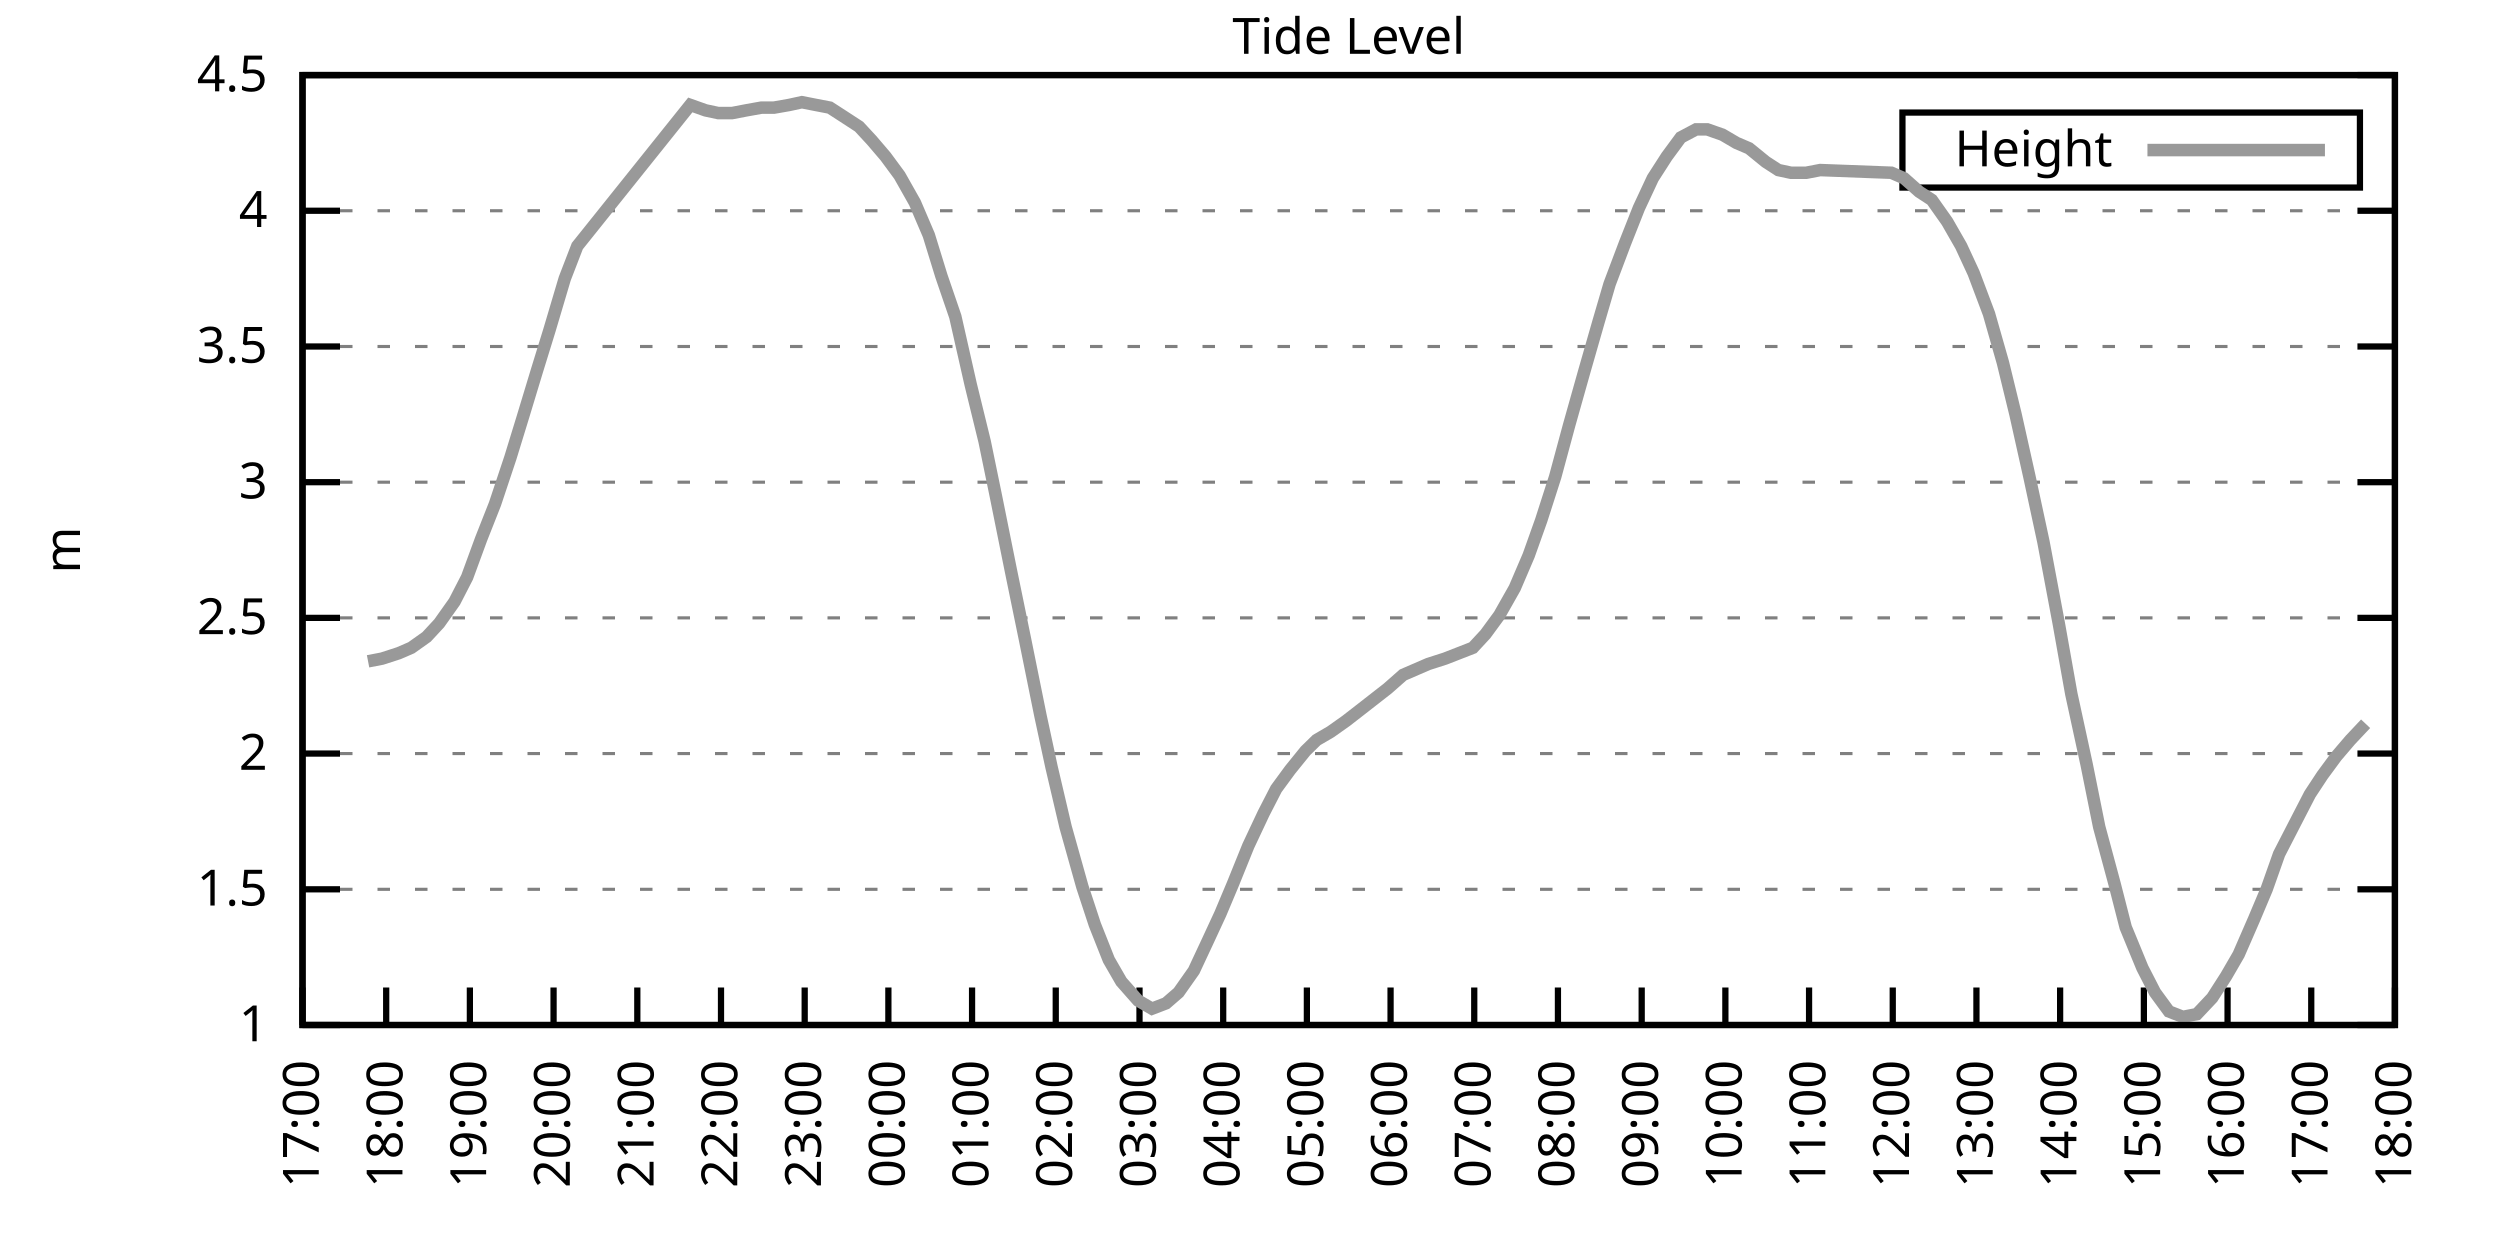
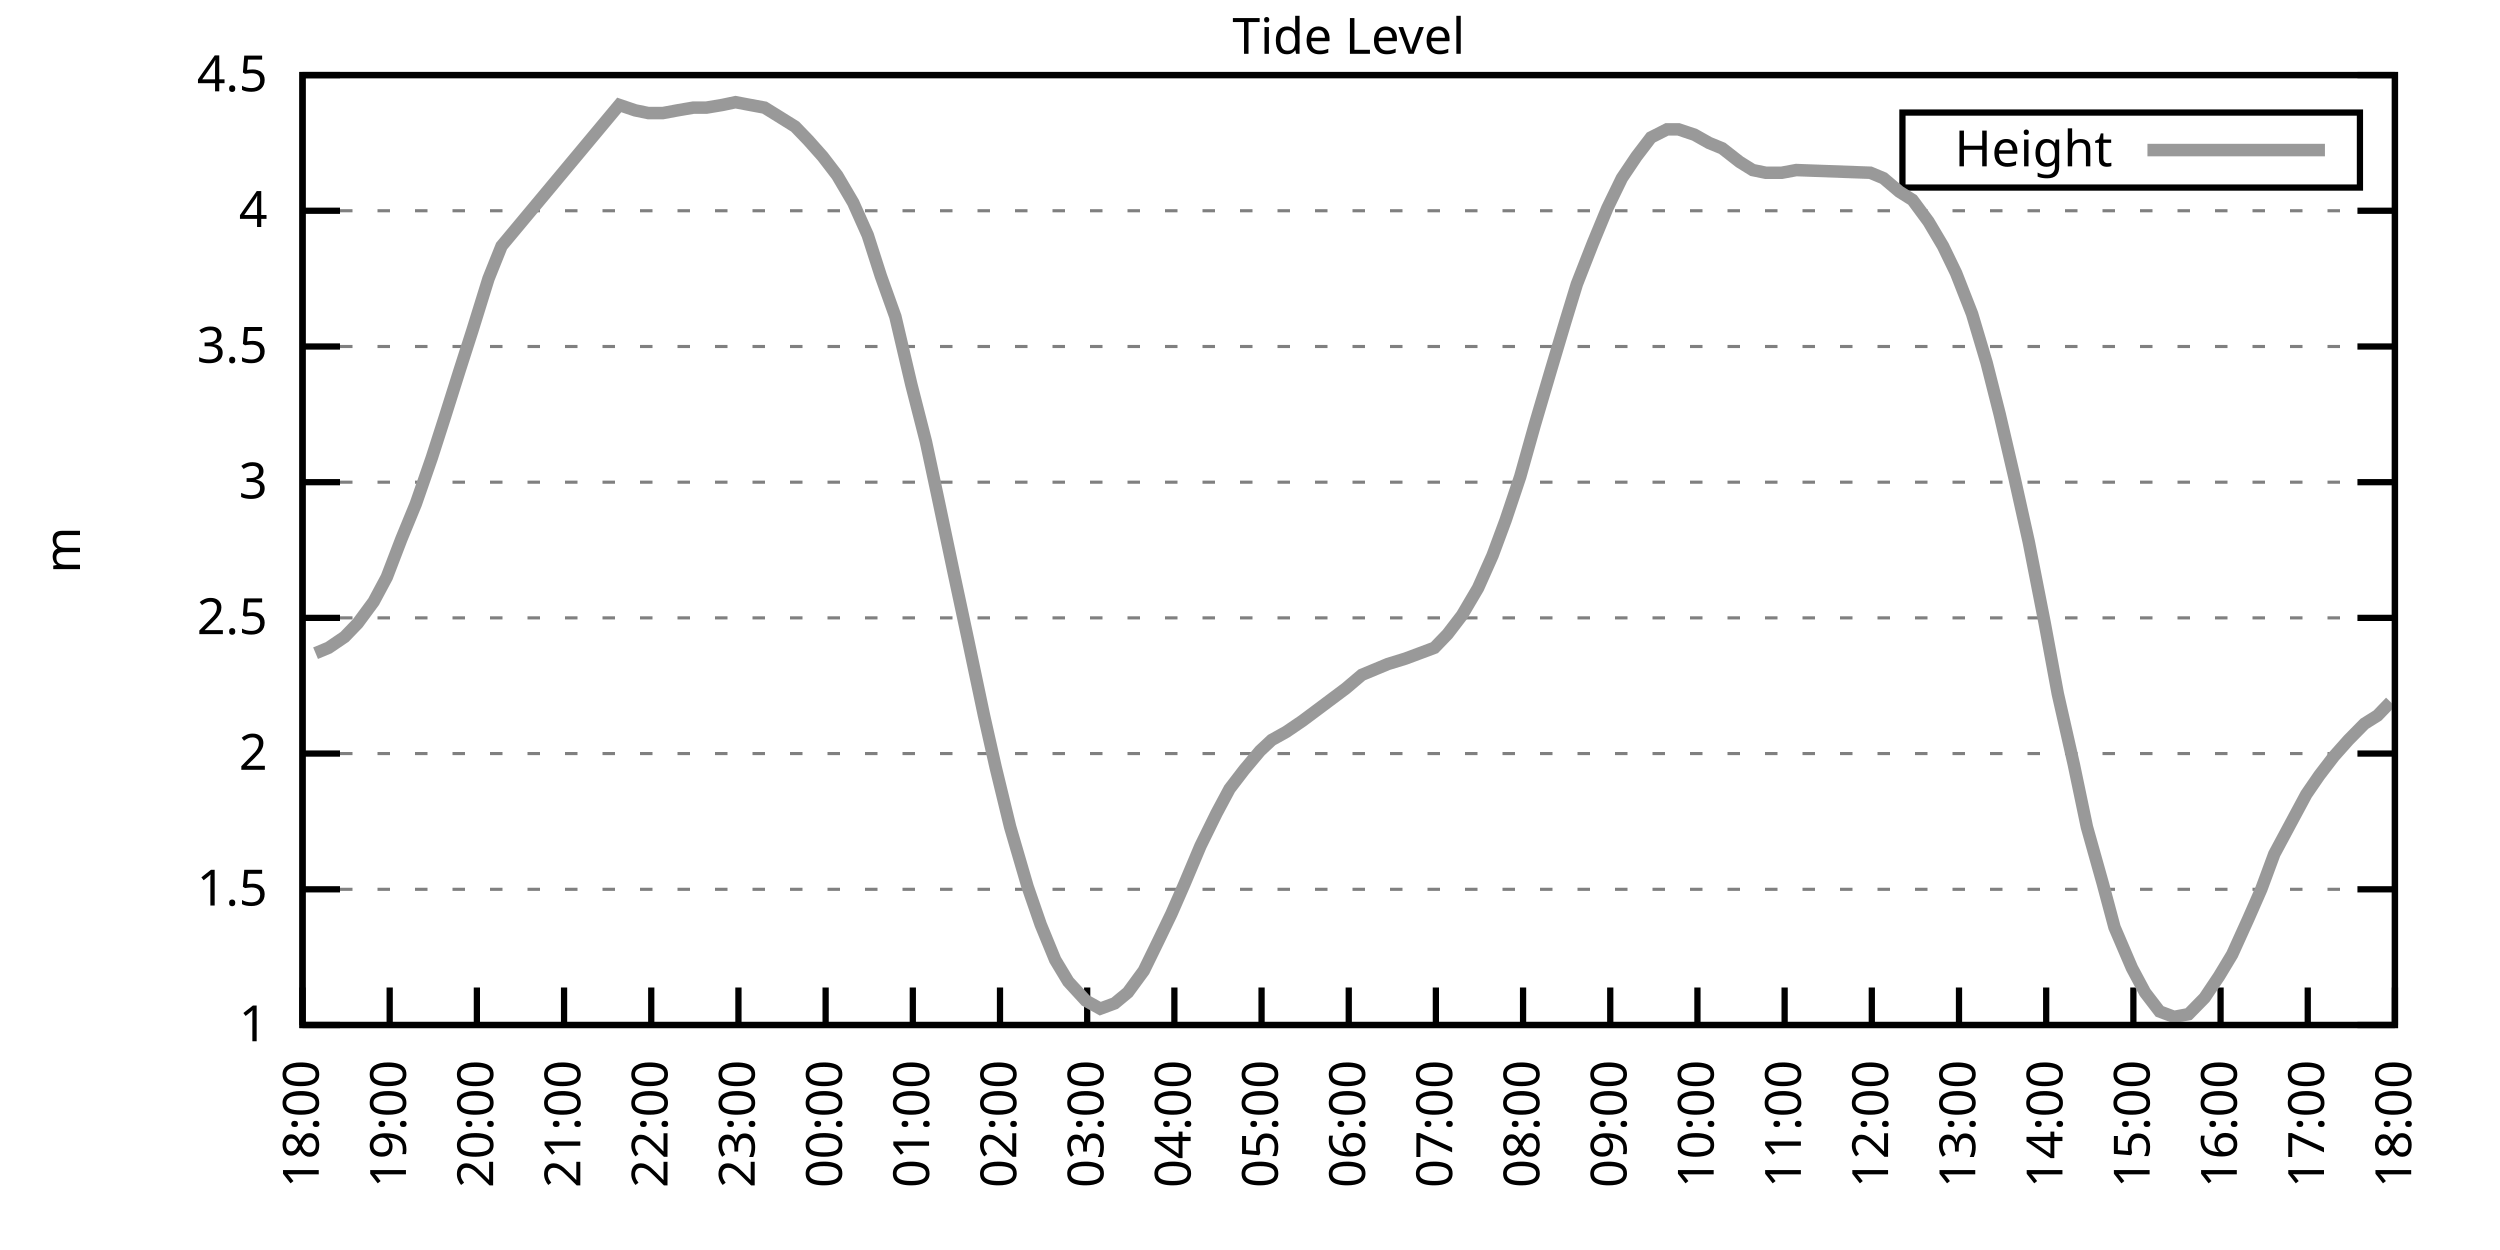
<svg xmlns="http://www.w3.org/2000/svg" xmlns:xlink="http://www.w3.org/1999/xlink" width="400" height="200" viewBox="0 0 400 200">
  <g id="gnuplot_canvas">
    <rect x="0" y="0" width="400" height="200" fill="none" />
    <defs>
      <circle id="gpDot" r="0.5" stroke-width="0.5" stroke="currentColor" />
      <path id="gpPt0" stroke-width="0.333" stroke="currentColor" d="M-1,0 h2 M0,-1 v2" />
      <path id="gpPt1" stroke-width="0.333" stroke="currentColor" d="M-1,-1 L1,1 M1,-1 L-1,1" />
      <path id="gpPt2" stroke-width="0.333" stroke="currentColor" d="M-1,0 L1,0 M0,-1 L0,1 M-1,-1 L1,1 M-1,1 L1,-1" />
      <rect id="gpPt3" stroke-width="0.333" stroke="currentColor" x="-1" y="-1" width="2" height="2" />
      <rect id="gpPt4" stroke-width="0.333" stroke="currentColor" fill="currentColor" x="-1" y="-1" width="2" height="2" />
      <circle id="gpPt5" stroke-width="0.333" stroke="currentColor" cx="0" cy="0" r="1" />
      <use xlink:href="#gpPt5" id="gpPt6" fill="currentColor" stroke="none" />
      <path id="gpPt7" stroke-width="0.333" stroke="currentColor" d="M0,-1.33 L-1.33,0.67 L1.33,0.67 z" />
      <use xlink:href="#gpPt7" id="gpPt8" fill="currentColor" stroke="none" />
      <use xlink:href="#gpPt7" id="gpPt9" stroke="currentColor" transform="rotate(180)" />
      <use xlink:href="#gpPt9" id="gpPt10" fill="currentColor" stroke="none" />
      <use xlink:href="#gpPt3" id="gpPt11" stroke="currentColor" transform="rotate(45)" />
      <use xlink:href="#gpPt11" id="gpPt12" fill="currentColor" stroke="none" />
      <path id="gpPt13" stroke-width="0.333" stroke="currentColor" d="M0,1.330 L1.265,0.411 L0.782,-1.067 L-0.782,-1.076 L-1.265,0.411 z" />
      <use xlink:href="#gpPt13" id="gpPt14" fill="currentColor" stroke="none" />
      <filter id="textbox" filterUnits="objectBoundingBox" x="0" y="0" height="1" width="1">
        <feFlood flood-color="white" flood-opacity="1" result="bgnd" />
        <feComposite in="SourceGraphic" in2="bgnd" operator="atop" />
      </filter>
      <filter id="greybox" filterUnits="objectBoundingBox" x="0" y="0" height="1" width="1">
        <feFlood flood-color="lightgrey" flood-opacity="1" result="grey" />
        <feComposite in="SourceGraphic" in2="grey" operator="atop" />
      </filter>
    </defs>
    <g fill="none" color="white" stroke="currentColor" stroke-width="1.00" stroke-linecap="butt" stroke-linejoin="miter">
</g>
    <g fill="none" color="black" stroke="currentColor" stroke-width="1.00" stroke-linecap="butt" stroke-linejoin="miter">
      <g stroke="none" shape-rendering="crispEdges">
        <polygon fill="rgb(255, 255, 255)" points="48.40,164.00 383.18,164.00 383.18,12.02 48.40,12.02 " />
      </g>
    </g>
    <g fill="none" color="black" stroke="currentColor" stroke-width="1.00" stroke-linecap="butt" stroke-linejoin="miter">
</g>
    <g fill="none" color="black" stroke="black" stroke-width="0.50" stroke-linecap="butt" stroke-linejoin="miter">
</g>
    <g fill="none" color="gray" stroke="currentColor" stroke-width="0.50" stroke-linecap="butt" stroke-linejoin="miter">
      <path stroke="gray" stroke-dasharray="2,4" class="gridline" d="M48.40,164.00 L383.19,164.00  " />
    </g>
    <g fill="none" color="gray" stroke="gray" stroke-width="1.00" stroke-linecap="butt" stroke-linejoin="miter">
</g>
    <g fill="none" color="black" stroke="currentColor" stroke-width="1.00" stroke-linecap="butt" stroke-linejoin="miter">
      <path stroke="black" d="M48.40,164.00 L54.40,164.00 M383.19,164.00 L377.19,164.00  " />
      <g transform="translate(42.80,166.60)" stroke="none" fill="black" font-family="Sans" font-size="8.00" text-anchor="end">
        <text>
          <tspan font-family="Sans"> 1</tspan>
        </text>
      </g>
    </g>
    <g fill="none" color="black" stroke="currentColor" stroke-width="1.00" stroke-linecap="butt" stroke-linejoin="miter">
</g>
    <g fill="none" color="black" stroke="black" stroke-width="0.50" stroke-linecap="butt" stroke-linejoin="miter">
</g>
    <g fill="none" color="gray" stroke="currentColor" stroke-width="0.50" stroke-linecap="butt" stroke-linejoin="miter">
      <path stroke="gray" stroke-dasharray="2,4" class="gridline" d="M48.40,142.29 L383.19,142.29  " />
    </g>
    <g fill="none" color="gray" stroke="gray" stroke-width="1.00" stroke-linecap="butt" stroke-linejoin="miter">
</g>
    <g fill="none" color="black" stroke="currentColor" stroke-width="1.00" stroke-linecap="butt" stroke-linejoin="miter">
      <path stroke="black" d="M48.40,142.29 L54.40,142.29 M383.19,142.29 L377.19,142.29  " />
      <g transform="translate(42.80,144.89)" stroke="none" fill="black" font-family="Sans" font-size="8.00" text-anchor="end">
        <text>
          <tspan font-family="Sans"> 1.5</tspan>
        </text>
      </g>
    </g>
    <g fill="none" color="black" stroke="currentColor" stroke-width="1.00" stroke-linecap="butt" stroke-linejoin="miter">
</g>
    <g fill="none" color="black" stroke="black" stroke-width="0.50" stroke-linecap="butt" stroke-linejoin="miter">
</g>
    <g fill="none" color="gray" stroke="currentColor" stroke-width="0.50" stroke-linecap="butt" stroke-linejoin="miter">
      <path stroke="gray" stroke-dasharray="2,4" class="gridline" d="M48.40,120.57 L383.19,120.57  " />
    </g>
    <g fill="none" color="gray" stroke="gray" stroke-width="1.00" stroke-linecap="butt" stroke-linejoin="miter">
</g>
    <g fill="none" color="black" stroke="currentColor" stroke-width="1.00" stroke-linecap="butt" stroke-linejoin="miter">
      <path stroke="black" d="M48.40,120.57 L54.40,120.57 M383.19,120.57 L377.19,120.57  " />
      <g transform="translate(42.80,123.17)" stroke="none" fill="black" font-family="Sans" font-size="8.00" text-anchor="end">
        <text>
          <tspan font-family="Sans"> 2</tspan>
        </text>
      </g>
    </g>
    <g fill="none" color="black" stroke="currentColor" stroke-width="1.00" stroke-linecap="butt" stroke-linejoin="miter">
</g>
    <g fill="none" color="black" stroke="black" stroke-width="0.50" stroke-linecap="butt" stroke-linejoin="miter">
</g>
    <g fill="none" color="gray" stroke="currentColor" stroke-width="0.50" stroke-linecap="butt" stroke-linejoin="miter">
      <path stroke="gray" stroke-dasharray="2,4" class="gridline" d="M48.40,98.86 L383.19,98.86  " />
    </g>
    <g fill="none" color="gray" stroke="gray" stroke-width="1.00" stroke-linecap="butt" stroke-linejoin="miter">
</g>
    <g fill="none" color="black" stroke="currentColor" stroke-width="1.00" stroke-linecap="butt" stroke-linejoin="miter">
      <path stroke="black" d="M48.40,98.86 L54.40,98.86 M383.19,98.86 L377.19,98.86  " />
      <g transform="translate(42.80,101.46)" stroke="none" fill="black" font-family="Sans" font-size="8.00" text-anchor="end">
        <text>
          <tspan font-family="Sans"> 2.5</tspan>
        </text>
      </g>
    </g>
    <g fill="none" color="black" stroke="currentColor" stroke-width="1.00" stroke-linecap="butt" stroke-linejoin="miter">
</g>
    <g fill="none" color="black" stroke="black" stroke-width="0.50" stroke-linecap="butt" stroke-linejoin="miter">
</g>
    <g fill="none" color="gray" stroke="currentColor" stroke-width="0.50" stroke-linecap="butt" stroke-linejoin="miter">
      <path stroke="gray" stroke-dasharray="2,4" class="gridline" d="M48.40,77.15 L383.19,77.15  " />
    </g>
    <g fill="none" color="gray" stroke="gray" stroke-width="1.00" stroke-linecap="butt" stroke-linejoin="miter">
</g>
    <g fill="none" color="black" stroke="currentColor" stroke-width="1.00" stroke-linecap="butt" stroke-linejoin="miter">
      <path stroke="black" d="M48.40,77.15 L54.40,77.15 M383.19,77.15 L377.19,77.15  " />
      <g transform="translate(42.80,79.75)" stroke="none" fill="black" font-family="Sans" font-size="8.00" text-anchor="end">
        <text>
          <tspan font-family="Sans"> 3</tspan>
        </text>
      </g>
    </g>
    <g fill="none" color="black" stroke="currentColor" stroke-width="1.00" stroke-linecap="butt" stroke-linejoin="miter">
</g>
    <g fill="none" color="black" stroke="black" stroke-width="0.50" stroke-linecap="butt" stroke-linejoin="miter">
</g>
    <g fill="none" color="gray" stroke="currentColor" stroke-width="0.50" stroke-linecap="butt" stroke-linejoin="miter">
      <path stroke="gray" stroke-dasharray="2,4" class="gridline" d="M48.40,55.44 L383.19,55.44  " />
    </g>
    <g fill="none" color="gray" stroke="gray" stroke-width="1.00" stroke-linecap="butt" stroke-linejoin="miter">
</g>
    <g fill="none" color="black" stroke="currentColor" stroke-width="1.00" stroke-linecap="butt" stroke-linejoin="miter">
      <path stroke="black" d="M48.40,55.44 L54.40,55.44 M383.19,55.44 L377.19,55.44  " />
      <g transform="translate(42.80,58.04)" stroke="none" fill="black" font-family="Sans" font-size="8.00" text-anchor="end">
        <text>
          <tspan font-family="Sans"> 3.5</tspan>
        </text>
      </g>
    </g>
    <g fill="none" color="black" stroke="currentColor" stroke-width="1.00" stroke-linecap="butt" stroke-linejoin="miter">
</g>
    <g fill="none" color="black" stroke="black" stroke-width="0.50" stroke-linecap="butt" stroke-linejoin="miter">
</g>
    <g fill="none" color="gray" stroke="currentColor" stroke-width="0.50" stroke-linecap="butt" stroke-linejoin="miter">
      <path stroke="gray" stroke-dasharray="2,4" class="gridline" d="M48.40,33.72 L383.19,33.72  " />
    </g>
    <g fill="none" color="gray" stroke="gray" stroke-width="1.00" stroke-linecap="butt" stroke-linejoin="miter">
</g>
    <g fill="none" color="black" stroke="currentColor" stroke-width="1.00" stroke-linecap="butt" stroke-linejoin="miter">
      <path stroke="black" d="M48.40,33.72 L54.40,33.72 M383.19,33.72 L377.19,33.72  " />
      <g transform="translate(42.80,36.32)" stroke="none" fill="black" font-family="Sans" font-size="8.00" text-anchor="end">
        <text>
          <tspan font-family="Sans"> 4</tspan>
        </text>
      </g>
    </g>
    <g fill="none" color="black" stroke="currentColor" stroke-width="1.00" stroke-linecap="butt" stroke-linejoin="miter">
</g>
    <g fill="none" color="black" stroke="black" stroke-width="0.50" stroke-linecap="butt" stroke-linejoin="miter">
</g>
    <g fill="none" color="gray" stroke="currentColor" stroke-width="0.50" stroke-linecap="butt" stroke-linejoin="miter">
      <path stroke="gray" stroke-dasharray="2,4" class="gridline" d="M48.40,12.01 L383.19,12.01  " />
    </g>
    <g fill="none" color="gray" stroke="gray" stroke-width="1.00" stroke-linecap="butt" stroke-linejoin="miter">
</g>
    <g fill="none" color="black" stroke="currentColor" stroke-width="1.00" stroke-linecap="butt" stroke-linejoin="miter">
      <path stroke="black" d="M48.40,12.01 L54.40,12.01 M383.19,12.01 L377.19,12.01  " />
      <g transform="translate(42.80,14.61)" stroke="none" fill="black" font-family="Sans" font-size="8.00" text-anchor="end">
        <text>
          <tspan font-family="Sans"> 4.5</tspan>
        </text>
      </g>
    </g>
    <g fill="none" color="black" stroke="currentColor" stroke-width="1.00" stroke-linecap="butt" stroke-linejoin="miter">
      <path stroke="black" d="M48.40,164.00 L48.40,158.00  " />
      <g transform="translate(51.00,169.60) rotate(270.00)" stroke="none" fill="black" font-family="Sans" font-size="8.00" text-anchor="end">
        <text>
-           <tspan font-family="Sans">17:00</tspan>
-         </text>
-       </g>
-     </g>
-     <g fill="none" color="black" stroke="currentColor" stroke-width="1.00" stroke-linecap="butt" stroke-linejoin="miter">
-       <path stroke="black" d="M61.79,164.00 L61.79,158.00  " />
-       <g transform="translate(64.39,169.60) rotate(270.00)" stroke="none" fill="black" font-family="Sans" font-size="8.00" text-anchor="end">
-         <text>
          <tspan font-family="Sans">18:00</tspan>
        </text>
      </g>
    </g>
    <g fill="none" color="black" stroke="currentColor" stroke-width="1.00" stroke-linecap="butt" stroke-linejoin="miter">
-       <path stroke="black" d="M75.18,164.00 L75.18,158.00  " />
-       <g transform="translate(77.78,169.60) rotate(270.00)" stroke="none" fill="black" font-family="Sans" font-size="8.00" text-anchor="end">
+       <path stroke="black" d="M62.35,164.00 L62.35,158.00  " />
+       <g transform="translate(64.95,169.60) rotate(270.00)" stroke="none" fill="black" font-family="Sans" font-size="8.00" text-anchor="end">
        <text>
          <tspan font-family="Sans">19:00</tspan>
        </text>
      </g>
    </g>
    <g fill="none" color="black" stroke="currentColor" stroke-width="1.00" stroke-linecap="butt" stroke-linejoin="miter">
-       <path stroke="black" d="M88.57,164.00 L88.57,158.00  " />
-       <g transform="translate(91.17,169.60) rotate(270.00)" stroke="none" fill="black" font-family="Sans" font-size="8.00" text-anchor="end">
+       <path stroke="black" d="M76.30,164.00 L76.30,158.00  " />
+       <g transform="translate(78.90,169.60) rotate(270.00)" stroke="none" fill="black" font-family="Sans" font-size="8.00" text-anchor="end">
        <text>
          <tspan font-family="Sans">20:00</tspan>
        </text>
      </g>
    </g>
    <g fill="none" color="black" stroke="currentColor" stroke-width="1.00" stroke-linecap="butt" stroke-linejoin="miter">
-       <path stroke="black" d="M101.97,164.00 L101.97,158.00  " />
-       <g transform="translate(104.57,169.60) rotate(270.00)" stroke="none" fill="black" font-family="Sans" font-size="8.00" text-anchor="end">
+       <path stroke="black" d="M90.25,164.00 L90.25,158.00  " />
+       <g transform="translate(92.85,169.60) rotate(270.00)" stroke="none" fill="black" font-family="Sans" font-size="8.00" text-anchor="end">
        <text>
          <tspan font-family="Sans">21:00</tspan>
        </text>
      </g>
    </g>
    <g fill="none" color="black" stroke="currentColor" stroke-width="1.00" stroke-linecap="butt" stroke-linejoin="miter">
-       <path stroke="black" d="M115.36,164.00 L115.36,158.00  " />
-       <g transform="translate(117.96,169.60) rotate(270.00)" stroke="none" fill="black" font-family="Sans" font-size="8.00" text-anchor="end">
+       <path stroke="black" d="M104.20,164.00 L104.20,158.00  " />
+       <g transform="translate(106.80,169.60) rotate(270.00)" stroke="none" fill="black" font-family="Sans" font-size="8.00" text-anchor="end">
        <text>
          <tspan font-family="Sans">22:00</tspan>
        </text>
      </g>
    </g>
    <g fill="none" color="black" stroke="currentColor" stroke-width="1.00" stroke-linecap="butt" stroke-linejoin="miter">
-       <path stroke="black" d="M128.75,164.00 L128.75,158.00  " />
-       <g transform="translate(131.35,169.60) rotate(270.00)" stroke="none" fill="black" font-family="Sans" font-size="8.00" text-anchor="end">
+       <path stroke="black" d="M118.15,164.00 L118.15,158.00  " />
+       <g transform="translate(120.75,169.60) rotate(270.00)" stroke="none" fill="black" font-family="Sans" font-size="8.00" text-anchor="end">
        <text>
          <tspan font-family="Sans">23:00</tspan>
        </text>
      </g>
    </g>
    <g fill="none" color="black" stroke="currentColor" stroke-width="1.00" stroke-linecap="butt" stroke-linejoin="miter">
-       <path stroke="black" d="M142.14,164.00 L142.14,158.00  " />
-       <g transform="translate(144.74,169.60) rotate(270.00)" stroke="none" fill="black" font-family="Sans" font-size="8.00" text-anchor="end">
+       <path stroke="black" d="M132.10,164.00 L132.10,158.00  " />
+       <g transform="translate(134.70,169.60) rotate(270.00)" stroke="none" fill="black" font-family="Sans" font-size="8.00" text-anchor="end">
        <text>
          <tspan font-family="Sans">00:00</tspan>
        </text>
      </g>
    </g>
    <g fill="none" color="black" stroke="currentColor" stroke-width="1.00" stroke-linecap="butt" stroke-linejoin="miter">
-       <path stroke="black" d="M155.53,164.00 L155.53,158.00  " />
-       <g transform="translate(158.13,169.60) rotate(270.00)" stroke="none" fill="black" font-family="Sans" font-size="8.00" text-anchor="end">
+       <path stroke="black" d="M146.05,164.00 L146.05,158.00  " />
+       <g transform="translate(148.65,169.60) rotate(270.00)" stroke="none" fill="black" font-family="Sans" font-size="8.00" text-anchor="end">
        <text>
          <tspan font-family="Sans">01:00</tspan>
        </text>
      </g>
    </g>
    <g fill="none" color="black" stroke="currentColor" stroke-width="1.00" stroke-linecap="butt" stroke-linejoin="miter">
-       <path stroke="black" d="M168.92,164.00 L168.92,158.00  " />
-       <g transform="translate(171.52,169.60) rotate(270.00)" stroke="none" fill="black" font-family="Sans" font-size="8.00" text-anchor="end">
+       <path stroke="black" d="M160.00,164.00 L160.00,158.00  " />
+       <g transform="translate(162.60,169.60) rotate(270.00)" stroke="none" fill="black" font-family="Sans" font-size="8.00" text-anchor="end">
        <text>
          <tspan font-family="Sans">02:00</tspan>
        </text>
      </g>
    </g>
    <g fill="none" color="black" stroke="currentColor" stroke-width="1.00" stroke-linecap="butt" stroke-linejoin="miter">
-       <path stroke="black" d="M182.32,164.00 L182.32,158.00  " />
-       <g transform="translate(184.92,169.60) rotate(270.00)" stroke="none" fill="black" font-family="Sans" font-size="8.00" text-anchor="end">
+       <path stroke="black" d="M173.95,164.00 L173.95,158.00  " />
+       <g transform="translate(176.55,169.60) rotate(270.00)" stroke="none" fill="black" font-family="Sans" font-size="8.00" text-anchor="end">
        <text>
          <tspan font-family="Sans">03:00</tspan>
        </text>
      </g>
    </g>
    <g fill="none" color="black" stroke="currentColor" stroke-width="1.00" stroke-linecap="butt" stroke-linejoin="miter">
-       <path stroke="black" d="M195.71,164.00 L195.71,158.00  " />
-       <g transform="translate(198.31,169.60) rotate(270.00)" stroke="none" fill="black" font-family="Sans" font-size="8.00" text-anchor="end">
+       <path stroke="black" d="M187.90,164.00 L187.90,158.00  " />
+       <g transform="translate(190.50,169.60) rotate(270.00)" stroke="none" fill="black" font-family="Sans" font-size="8.00" text-anchor="end">
        <text>
          <tspan font-family="Sans">04:00</tspan>
        </text>
      </g>
    </g>
    <g fill="none" color="black" stroke="currentColor" stroke-width="1.00" stroke-linecap="butt" stroke-linejoin="miter">
-       <path stroke="black" d="M209.10,164.00 L209.10,158.00  " />
-       <g transform="translate(211.70,169.60) rotate(270.00)" stroke="none" fill="black" font-family="Sans" font-size="8.00" text-anchor="end">
+       <path stroke="black" d="M201.85,164.00 L201.85,158.00  " />
+       <g transform="translate(204.45,169.60) rotate(270.00)" stroke="none" fill="black" font-family="Sans" font-size="8.00" text-anchor="end">
        <text>
          <tspan font-family="Sans">05:00</tspan>
        </text>
      </g>
    </g>
    <g fill="none" color="black" stroke="currentColor" stroke-width="1.00" stroke-linecap="butt" stroke-linejoin="miter">
-       <path stroke="black" d="M222.49,164.00 L222.49,158.00  " />
-       <g transform="translate(225.09,169.60) rotate(270.00)" stroke="none" fill="black" font-family="Sans" font-size="8.00" text-anchor="end">
+       <path stroke="black" d="M215.80,164.00 L215.80,158.00  " />
+       <g transform="translate(218.40,169.60) rotate(270.00)" stroke="none" fill="black" font-family="Sans" font-size="8.00" text-anchor="end">
        <text>
          <tspan font-family="Sans">06:00</tspan>
        </text>
      </g>
    </g>
    <g fill="none" color="black" stroke="currentColor" stroke-width="1.00" stroke-linecap="butt" stroke-linejoin="miter">
-       <path stroke="black" d="M235.88,164.00 L235.88,158.00  " />
-       <g transform="translate(238.48,169.60) rotate(270.00)" stroke="none" fill="black" font-family="Sans" font-size="8.00" text-anchor="end">
+       <path stroke="black" d="M229.74,164.00 L229.74,158.00  " />
+       <g transform="translate(232.34,169.60) rotate(270.00)" stroke="none" fill="black" font-family="Sans" font-size="8.00" text-anchor="end">
        <text>
          <tspan font-family="Sans">07:00</tspan>
        </text>
      </g>
    </g>
    <g fill="none" color="black" stroke="currentColor" stroke-width="1.00" stroke-linecap="butt" stroke-linejoin="miter">
-       <path stroke="black" d="M249.27,164.00 L249.27,158.00  " />
-       <g transform="translate(251.87,169.60) rotate(270.00)" stroke="none" fill="black" font-family="Sans" font-size="8.00" text-anchor="end">
+       <path stroke="black" d="M243.69,164.00 L243.69,158.00  " />
+       <g transform="translate(246.29,169.60) rotate(270.00)" stroke="none" fill="black" font-family="Sans" font-size="8.00" text-anchor="end">
        <text>
          <tspan font-family="Sans">08:00</tspan>
        </text>
      </g>
    </g>
    <g fill="none" color="black" stroke="currentColor" stroke-width="1.00" stroke-linecap="butt" stroke-linejoin="miter">
-       <path stroke="black" d="M262.67,164.00 L262.67,158.00  " />
-       <g transform="translate(265.27,169.60) rotate(270.00)" stroke="none" fill="black" font-family="Sans" font-size="8.00" text-anchor="end">
+       <path stroke="black" d="M257.64,164.00 L257.64,158.00  " />
+       <g transform="translate(260.24,169.60) rotate(270.00)" stroke="none" fill="black" font-family="Sans" font-size="8.00" text-anchor="end">
        <text>
          <tspan font-family="Sans">09:00</tspan>
        </text>
      </g>
    </g>
    <g fill="none" color="black" stroke="currentColor" stroke-width="1.00" stroke-linecap="butt" stroke-linejoin="miter">
-       <path stroke="black" d="M276.06,164.00 L276.06,158.00  " />
-       <g transform="translate(278.66,169.60) rotate(270.00)" stroke="none" fill="black" font-family="Sans" font-size="8.00" text-anchor="end">
+       <path stroke="black" d="M271.59,164.00 L271.59,158.00  " />
+       <g transform="translate(274.19,169.60) rotate(270.00)" stroke="none" fill="black" font-family="Sans" font-size="8.00" text-anchor="end">
        <text>
          <tspan font-family="Sans">10:00</tspan>
        </text>
      </g>
    </g>
    <g fill="none" color="black" stroke="currentColor" stroke-width="1.00" stroke-linecap="butt" stroke-linejoin="miter">
-       <path stroke="black" d="M289.45,164.00 L289.45,158.00  " />
-       <g transform="translate(292.05,169.60) rotate(270.00)" stroke="none" fill="black" font-family="Sans" font-size="8.00" text-anchor="end">
+       <path stroke="black" d="M285.54,164.00 L285.54,158.00  " />
+       <g transform="translate(288.14,169.60) rotate(270.00)" stroke="none" fill="black" font-family="Sans" font-size="8.00" text-anchor="end">
        <text>
          <tspan font-family="Sans">11:00</tspan>
        </text>
      </g>
    </g>
    <g fill="none" color="black" stroke="currentColor" stroke-width="1.00" stroke-linecap="butt" stroke-linejoin="miter">
-       <path stroke="black" d="M302.84,164.00 L302.84,158.00  " />
-       <g transform="translate(305.44,169.60) rotate(270.00)" stroke="none" fill="black" font-family="Sans" font-size="8.00" text-anchor="end">
+       <path stroke="black" d="M299.49,164.00 L299.49,158.00  " />
+       <g transform="translate(302.09,169.60) rotate(270.00)" stroke="none" fill="black" font-family="Sans" font-size="8.00" text-anchor="end">
        <text>
          <tspan font-family="Sans">12:00</tspan>
        </text>
      </g>
    </g>
    <g fill="none" color="black" stroke="currentColor" stroke-width="1.00" stroke-linecap="butt" stroke-linejoin="miter">
-       <path stroke="black" d="M316.23,164.00 L316.23,158.00  " />
-       <g transform="translate(318.83,169.60) rotate(270.00)" stroke="none" fill="black" font-family="Sans" font-size="8.00" text-anchor="end">
+       <path stroke="black" d="M313.44,164.00 L313.44,158.00  " />
+       <g transform="translate(316.04,169.60) rotate(270.00)" stroke="none" fill="black" font-family="Sans" font-size="8.00" text-anchor="end">
        <text>
          <tspan font-family="Sans">13:00</tspan>
        </text>
      </g>
    </g>
    <g fill="none" color="black" stroke="currentColor" stroke-width="1.00" stroke-linecap="butt" stroke-linejoin="miter">
-       <path stroke="black" d="M329.62,164.00 L329.62,158.00  " />
-       <g transform="translate(332.22,169.60) rotate(270.00)" stroke="none" fill="black" font-family="Sans" font-size="8.00" text-anchor="end">
+       <path stroke="black" d="M327.39,164.00 L327.39,158.00  " />
+       <g transform="translate(329.99,169.60) rotate(270.00)" stroke="none" fill="black" font-family="Sans" font-size="8.00" text-anchor="end">
        <text>
          <tspan font-family="Sans">14:00</tspan>
        </text>
      </g>
    </g>
    <g fill="none" color="black" stroke="currentColor" stroke-width="1.00" stroke-linecap="butt" stroke-linejoin="miter">
-       <path stroke="black" d="M343.02,164.00 L343.02,158.00  " />
-       <g transform="translate(345.62,169.60) rotate(270.00)" stroke="none" fill="black" font-family="Sans" font-size="8.00" text-anchor="end">
+       <path stroke="black" d="M341.34,164.00 L341.34,158.00  " />
+       <g transform="translate(343.94,169.60) rotate(270.00)" stroke="none" fill="black" font-family="Sans" font-size="8.00" text-anchor="end">
        <text>
          <tspan font-family="Sans">15:00</tspan>
        </text>
      </g>
    </g>
    <g fill="none" color="black" stroke="currentColor" stroke-width="1.00" stroke-linecap="butt" stroke-linejoin="miter">
-       <path stroke="black" d="M356.41,164.00 L356.41,158.00  " />
-       <g transform="translate(359.01,169.60) rotate(270.00)" stroke="none" fill="black" font-family="Sans" font-size="8.00" text-anchor="end">
+       <path stroke="black" d="M355.29,164.00 L355.29,158.00  " />
+       <g transform="translate(357.89,169.60) rotate(270.00)" stroke="none" fill="black" font-family="Sans" font-size="8.00" text-anchor="end">
        <text>
          <tspan font-family="Sans">16:00</tspan>
        </text>
      </g>
    </g>
    <g fill="none" color="black" stroke="currentColor" stroke-width="1.00" stroke-linecap="butt" stroke-linejoin="miter">
-       <path stroke="black" d="M369.80,164.00 L369.80,158.00  " />
-       <g transform="translate(372.40,169.60) rotate(270.00)" stroke="none" fill="black" font-family="Sans" font-size="8.00" text-anchor="end">
+       <path stroke="black" d="M369.24,164.00 L369.24,158.00  " />
+       <g transform="translate(371.84,169.60) rotate(270.00)" stroke="none" fill="black" font-family="Sans" font-size="8.00" text-anchor="end">
        <text>
          <tspan font-family="Sans">17:00</tspan>
        </text>
      </g>
    </g>
    <g fill="none" color="black" stroke="currentColor" stroke-width="1.00" stroke-linecap="butt" stroke-linejoin="miter">
      <path stroke="black" d="M383.19,164.00 L383.19,158.00  " />
      <g transform="translate(385.79,169.60) rotate(270.00)" stroke="none" fill="black" font-family="Sans" font-size="8.00" text-anchor="end">
        <text>
          <tspan font-family="Sans">18:00</tspan>
        </text>
      </g>
    </g>
    <g fill="none" color="black" stroke="currentColor" stroke-width="1.00" stroke-linecap="butt" stroke-linejoin="miter">
</g>
    <g fill="none" color="black" stroke="currentColor" stroke-width="1.00" stroke-linecap="butt" stroke-linejoin="miter">
      <path stroke="black" d="M48.40,12.01 L48.40,164.00 L383.19,164.00 L383.19,12.01 L48.40,12.01 Z  " />
    </g>
    <g fill="none" color="black" stroke="currentColor" stroke-width="1.00" stroke-linecap="butt" stroke-linejoin="miter">
</g>
    <g fill="none" color="black" stroke="currentColor" stroke-width="1.00" stroke-linecap="butt" stroke-linejoin="miter">
      <path stroke="black" d="M304.39,30.01 L304.39,18.01 L377.59,18.01 L377.59,30.01 L304.39,30.01 Z  " />
    </g>
    <g id="Tide_level_plot_1">
      <g fill="none" color="white" stroke="black" stroke-width="2.00" stroke-linecap="butt" stroke-linejoin="miter">
</g>
      <g fill="none" color="black" stroke="currentColor" stroke-width="2.00" stroke-linecap="butt" stroke-linejoin="miter">
        <g transform="translate(337.99,26.61)" stroke="none" fill="black" font-family="Sans" font-size="8.00" text-anchor="end">
          <text>
            <tspan font-family="Sans">Height</tspan>
          </text>
        </g>
      </g>
      <g fill="none" color="black" stroke="currentColor" stroke-width="2.00" stroke-linecap="butt" stroke-linejoin="miter">
-         <path stroke="rgb(153, 153, 153)" d="M343.59,24.01 L371.99,24.01 M58.89,105.81 L61.12,105.38 L63.80,104.51 L65.81,103.64 L68.26,101.90 L70.27,99.73   L72.73,96.26 L74.74,92.35 L76.97,86.27 L79.20,80.62 L81.66,73.24 L83.66,66.73 L85.90,59.34 L87.91,52.83   L90.36,44.58 L92.37,39.37 L110.45,16.79 L112.90,17.66 L114.91,18.09 L117.14,18.09 L119.38,17.66 L121.83,17.22   L123.84,17.22 L126.29,16.79 L128.30,16.35 L130.54,16.79 L132.77,17.22 L134.78,18.52 L137.45,20.26 L139.46,22.43   L141.69,25.04 L143.93,28.08 L146.38,32.42 L148.61,37.63 L150.62,44.15 L152.85,50.66 L155.31,61.52 L157.54,70.63   L159.33,79.32 L161.78,91.48 L164.01,102.34 L166.47,114.49 L168.25,122.75 L170.49,132.30 L173.17,141.85 L175.17,147.93   L177.41,153.58 L179.41,157.05 L182.09,160.09 L184.32,161.39 L186.56,160.53 L188.57,158.79 L191.02,155.31 L193.25,150.54   L195.26,146.20 L197.27,141.42 L199.73,135.34 L202.18,130.13 L204.19,126.22 L206.42,123.18 L208.88,120.14 L210.66,118.40   L212.89,117.10 L215.35,115.36 L217.58,113.63 L222.04,110.15 L224.50,107.98 L226.51,107.11 L228.52,106.24 L231.20,105.38   L233.43,104.51 L235.66,103.64 L237.67,101.47 L239.90,98.43 L242.36,94.08 L244.59,88.87 L246.60,83.23 L248.83,76.28   L251.06,68.03 L253.51,59.34 L255.75,51.53 L257.53,45.45 L259.99,38.93 L262.22,33.29 L264.45,28.51 L266.68,25.04   L268.92,22.00 L271.37,20.70 L273.16,20.70 L275.61,21.56 L277.84,22.87 L279.85,23.73 L282.53,25.91 L284.54,27.21   L286.55,27.64 L289.00,27.64 L291.23,27.21 L302.62,27.64 L304.63,28.51 L307.08,30.68 L309.09,31.99 L311.54,35.46   L313.78,39.37 L315.79,43.71 L318.24,50.22 L320.47,58.04 L322.48,66.29 L324.71,76.28 L326.95,86.70 L329.40,99.73   L331.41,111.02 L333.86,122.31 L335.87,132.30 L338.33,141.42 L340.11,148.37 L342.79,154.88 L344.80,158.79 L347.03,161.83   L349.26,162.70 L351.50,162.26 L353.95,159.66 L356.18,156.18 L358.19,152.71 L360.65,147.06 L362.66,142.29 L364.66,136.64   L367.12,131.86 L369.58,127.09 L371.58,124.05 L373.82,121.01 L376.05,118.40 L378.50,115.80  " />
+         <path stroke="rgb(153, 153, 153)" d="M343.59,24.01 L371.99,24.01 M50.49,104.51 L52.58,103.64 L55.14,101.90 L57.23,99.73 L59.79,96.26 L61.88,92.35   L64.21,86.27 L66.53,80.62 L69.09,73.24 L71.18,66.73 L73.51,59.34 L75.60,52.83 L78.16,44.58 L80.25,39.37   L99.08,16.79 L101.64,17.66 L103.73,18.09 L106.06,18.09 L108.38,17.66 L110.94,17.22 L113.03,17.22 L115.59,16.79   L117.68,16.35 L120.01,16.79 L122.33,17.22 L124.43,18.52 L127.22,20.26 L129.31,22.43 L131.63,25.04 L133.96,28.08   L136.51,32.42 L138.84,37.63 L140.93,44.15 L143.26,50.66 L145.81,61.52 L148.14,70.63 L150.00,79.32 L152.56,91.48   L154.88,102.34 L157.44,114.49 L159.30,122.75 L161.62,132.30 L164.41,141.85 L166.51,147.93 L168.83,153.58 L170.92,157.05   L173.71,160.09 L176.04,161.39 L178.36,160.53 L180.46,158.79 L183.01,155.31 L185.34,150.54 L187.43,146.20 L189.52,141.42   L192.08,135.34 L194.64,130.13 L196.73,126.22 L199.06,123.18 L201.61,120.14 L203.47,118.40 L205.80,117.10 L208.36,115.36   L210.68,113.63 L215.33,110.15 L217.89,107.98 L219.98,107.11 L222.07,106.24 L224.86,105.38 L227.19,104.51 L229.51,103.64   L231.60,101.47 L233.93,98.43 L236.49,94.08 L238.81,88.87 L240.90,83.23 L243.23,76.28 L245.55,68.03 L248.11,59.34   L250.44,51.53 L252.30,45.45 L254.85,38.93 L257.18,33.29 L259.50,28.51 L261.83,25.04 L264.15,22.00 L266.71,20.70   L268.57,20.70 L271.13,21.56 L273.45,22.87 L275.55,23.73 L278.34,25.91 L280.43,27.21 L282.52,27.64 L285.08,27.64   L287.40,27.21 L299.26,27.64 L301.35,28.51 L303.91,30.68 L306.00,31.99 L308.56,35.46 L310.88,39.37 L312.98,43.71   L315.53,50.22 L317.86,58.04 L319.95,66.29 L322.28,76.28 L324.60,86.70 L327.16,99.73 L329.25,111.02 L331.81,122.31   L333.90,132.30 L336.46,141.42 L338.32,148.37 L341.11,154.88 L343.20,158.79 L345.53,161.83 L347.85,162.70 L350.18,162.26   L352.73,159.66 L355.06,156.18 L357.15,152.71 L359.71,147.06 L361.80,142.29 L363.89,136.64 L366.45,131.86 L369.01,127.09   L371.10,124.05 L373.43,121.01 L375.75,118.40 L378.31,115.80 L380.40,114.49 L382.49,112.32  " />
      </g>
    </g>
    <g fill="none" color="black" stroke="currentColor" stroke-width="2.00" stroke-linecap="butt" stroke-linejoin="miter">
</g>
    <g fill="none" color="black" stroke="black" stroke-width="1.00" stroke-linecap="butt" stroke-linejoin="miter">
</g>
    <g fill="none" color="black" stroke="currentColor" stroke-width="1.00" stroke-linecap="butt" stroke-linejoin="miter">
      <path stroke="black" d="M48.40,12.01 L48.40,164.00 L383.19,164.00 L383.19,12.01 L48.40,12.01 Z  " />
      <g transform="translate(12.80,88.01) rotate(270.00)" stroke="none" fill="black" font-family="Sans" font-size="8.00" text-anchor="middle">
        <text>
          <tspan font-family="Sans">m</tspan>
        </text>
      </g>
    </g>
    <g fill="none" color="black" stroke="currentColor" stroke-width="1.00" stroke-linecap="butt" stroke-linejoin="miter">
</g>
    <g fill="none" color="black" stroke="currentColor" stroke-width="1.00" stroke-linecap="butt" stroke-linejoin="miter">
      <g transform="translate(215.79,8.61)" stroke="none" fill="black" font-family="Sans" font-size="8.00" text-anchor="middle">
        <text>
          <tspan font-family="Sans">Tide Level</tspan>
        </text>
      </g>
    </g>
    <g fill="none" color="black" stroke="currentColor" stroke-width="1.00" stroke-linecap="butt" stroke-linejoin="miter">
</g>
  </g>
</svg>
